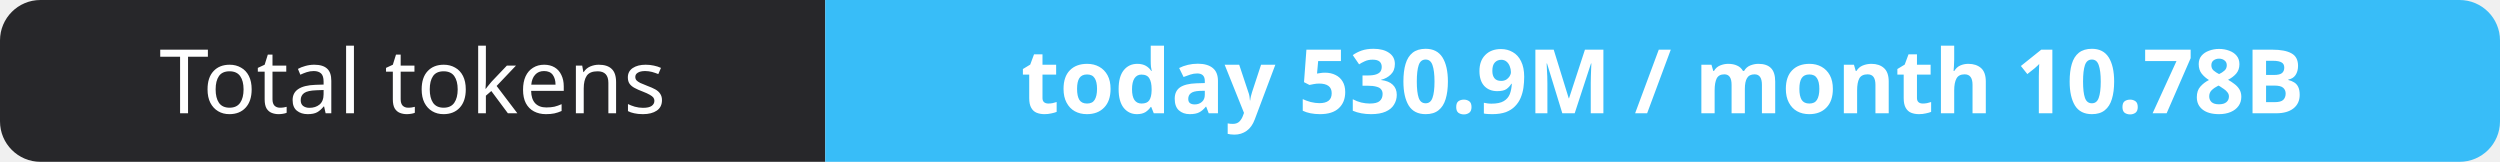
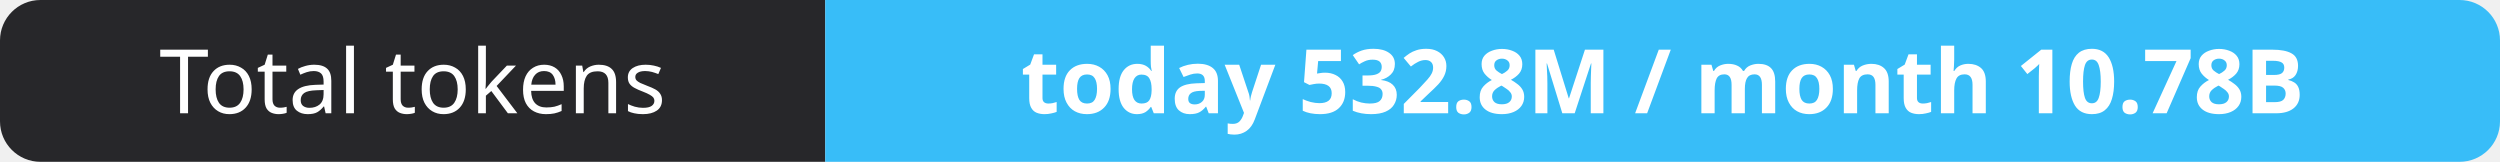
- <svg xmlns="http://www.w3.org/2000/svg" width="309" height="20" role="img" aria-label="Total tokens: today 530.9M / month 10.78B">
+ <svg xmlns="http://www.w3.org/2000/svg" width="309" height="20" role="img" aria-label="Total tokens: today 532.8M / month 10.78B">
  <clipPath id="r">
    <rect width="309" height="20" rx="5" fill="#fff" />
  </clipPath>
  <g clip-path="url(#r)">
    <rect width="102" height="20" fill="#27272a" />
    <rect x="102" width="207" height="20" fill="#38bdf8" />
  </g>
  <g fill="#fff" text-anchor="middle" font-family="Verdana,Geneva,sans-serif" font-size="11">
    <text x="51.0" y="14">Total tokens</text>
-     <text x="205.5" y="14" font-weight="700">today 530.9M / month 10.78B</text>
+     <text x="205.5" y="14" font-weight="700">today 532.8M / month 10.78B</text>
  </g>
</svg>
